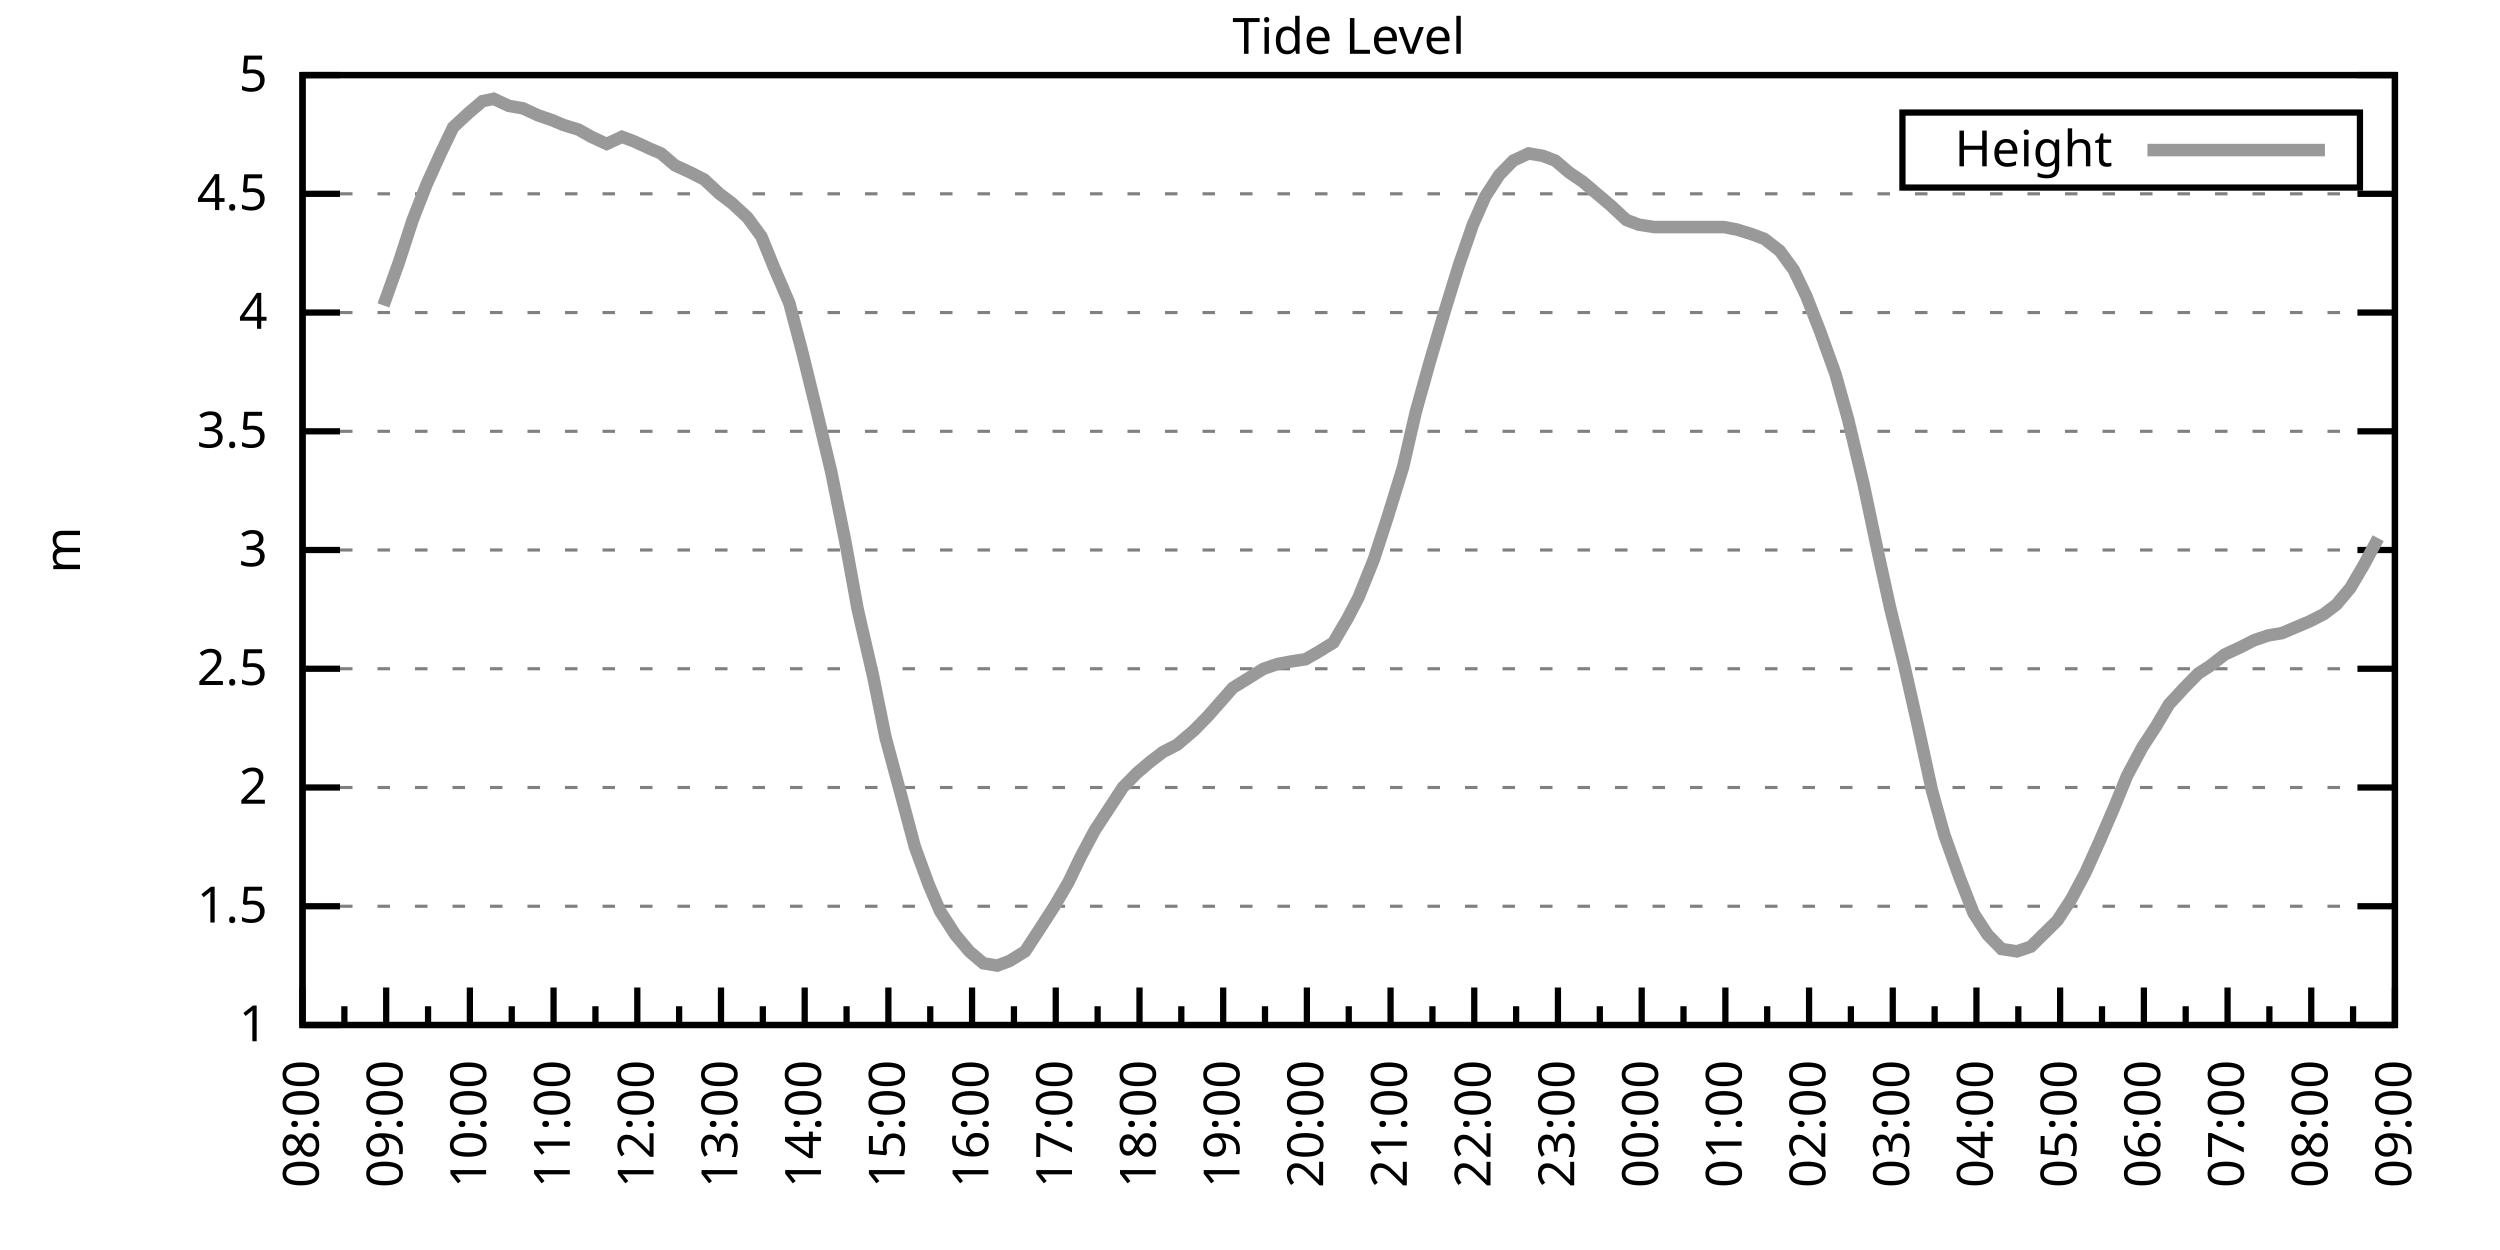
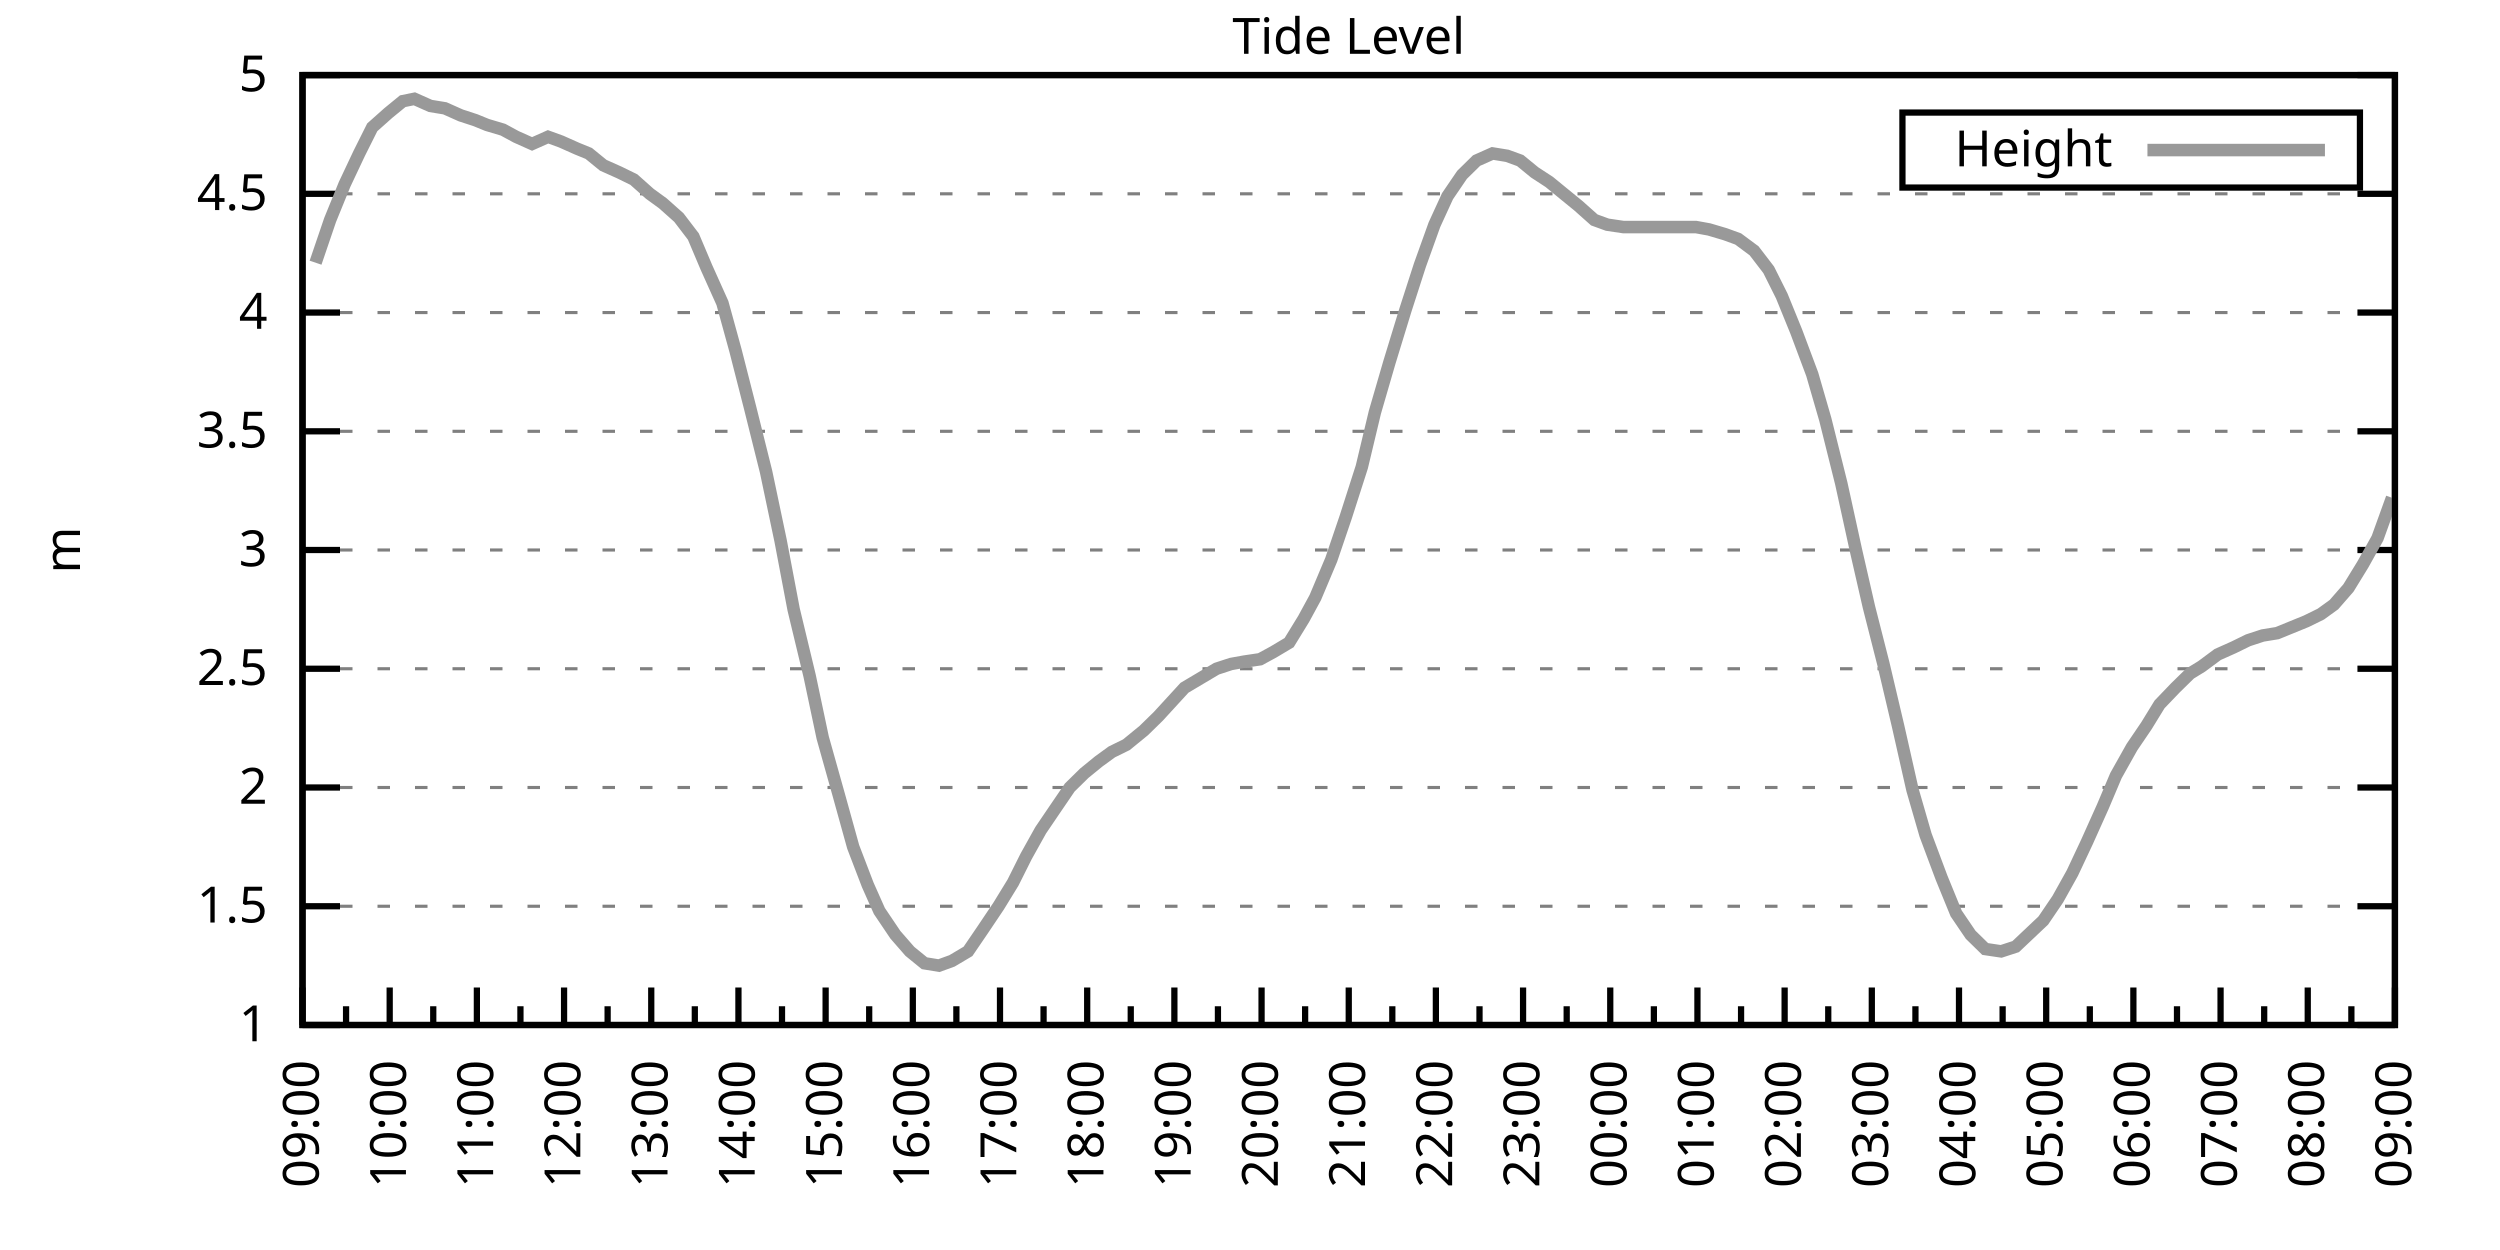
<svg xmlns="http://www.w3.org/2000/svg" xmlns:xlink="http://www.w3.org/1999/xlink" width="400" height="200" viewBox="0 0 400 200">
  <g id="gnuplot_canvas">
    <rect x="0" y="0" width="400" height="200" fill="none" />
    <defs>
      <circle id="gpDot" r="0.5" stroke-width="0.5" stroke="currentColor" />
      <path id="gpPt0" stroke-width="0.333" stroke="currentColor" d="M-1,0 h2 M0,-1 v2" />
      <path id="gpPt1" stroke-width="0.333" stroke="currentColor" d="M-1,-1 L1,1 M1,-1 L-1,1" />
      <path id="gpPt2" stroke-width="0.333" stroke="currentColor" d="M-1,0 L1,0 M0,-1 L0,1 M-1,-1 L1,1 M-1,1 L1,-1" />
      <rect id="gpPt3" stroke-width="0.333" stroke="currentColor" x="-1" y="-1" width="2" height="2" />
      <rect id="gpPt4" stroke-width="0.333" stroke="currentColor" fill="currentColor" x="-1" y="-1" width="2" height="2" />
      <circle id="gpPt5" stroke-width="0.333" stroke="currentColor" cx="0" cy="0" r="1" />
      <use xlink:href="#gpPt5" id="gpPt6" fill="currentColor" stroke="none" />
      <path id="gpPt7" stroke-width="0.333" stroke="currentColor" d="M0,-1.33 L-1.33,0.67 L1.33,0.67 z" />
      <use xlink:href="#gpPt7" id="gpPt8" fill="currentColor" stroke="none" />
      <use xlink:href="#gpPt7" id="gpPt9" stroke="currentColor" transform="rotate(180)" />
      <use xlink:href="#gpPt9" id="gpPt10" fill="currentColor" stroke="none" />
      <use xlink:href="#gpPt3" id="gpPt11" stroke="currentColor" transform="rotate(45)" />
      <use xlink:href="#gpPt11" id="gpPt12" fill="currentColor" stroke="none" />
      <path id="gpPt13" stroke-width="0.333" stroke="currentColor" d="M0,1.330 L1.265,0.411 L0.782,-1.067 L-0.782,-1.076 L-1.265,0.411 z" />
      <use xlink:href="#gpPt13" id="gpPt14" fill="currentColor" stroke="none" />
      <filter id="textbox" filterUnits="objectBoundingBox" x="0" y="0" height="1" width="1">
        <feFlood flood-color="white" flood-opacity="1" result="bgnd" />
        <feComposite in="SourceGraphic" in2="bgnd" operator="atop" />
      </filter>
      <filter id="greybox" filterUnits="objectBoundingBox" x="0" y="0" height="1" width="1">
        <feFlood flood-color="lightgrey" flood-opacity="1" result="grey" />
        <feComposite in="SourceGraphic" in2="grey" operator="atop" />
      </filter>
    </defs>
    <g fill="none" color="white" stroke="currentColor" stroke-width="1.00" stroke-linecap="butt" stroke-linejoin="miter">
</g>
    <g fill="none" color="black" stroke="currentColor" stroke-width="1.00" stroke-linecap="butt" stroke-linejoin="miter">
      <g stroke="none" shape-rendering="crispEdges">
        <polygon fill="rgb(255, 255, 255)" points="48.40,164.00 383.18,164.00 383.18,12.02 48.40,12.02 " />
      </g>
    </g>
    <g fill="none" color="black" stroke="currentColor" stroke-width="1.00" stroke-linecap="butt" stroke-linejoin="miter">
</g>
    <g fill="none" color="black" stroke="black" stroke-width="0.50" stroke-linecap="butt" stroke-linejoin="miter">
</g>
    <g fill="none" color="gray" stroke="currentColor" stroke-width="0.50" stroke-linecap="butt" stroke-linejoin="miter">
      <path stroke="gray" stroke-dasharray="2,4" class="gridline" d="M48.40,164.00 L383.19,164.00  " />
    </g>
    <g fill="none" color="gray" stroke="gray" stroke-width="1.00" stroke-linecap="butt" stroke-linejoin="miter">
</g>
    <g fill="none" color="black" stroke="currentColor" stroke-width="1.00" stroke-linecap="butt" stroke-linejoin="miter">
      <path stroke="black" d="M48.40,164.00 L54.40,164.00 M383.19,164.00 L377.19,164.00  " />
      <g transform="translate(42.80,166.60)" stroke="none" fill="black" font-family="Sans" font-size="8.00" text-anchor="end">
        <text>
          <tspan font-family="Sans"> 1</tspan>
        </text>
      </g>
    </g>
    <g fill="none" color="black" stroke="currentColor" stroke-width="1.00" stroke-linecap="butt" stroke-linejoin="miter">
</g>
    <g fill="none" color="black" stroke="black" stroke-width="0.50" stroke-linecap="butt" stroke-linejoin="miter">
</g>
    <g fill="none" color="gray" stroke="currentColor" stroke-width="0.50" stroke-linecap="butt" stroke-linejoin="miter">
      <path stroke="gray" stroke-dasharray="2,4" class="gridline" d="M48.40,145.00 L383.19,145.00  " />
    </g>
    <g fill="none" color="gray" stroke="gray" stroke-width="1.00" stroke-linecap="butt" stroke-linejoin="miter">
</g>
    <g fill="none" color="black" stroke="currentColor" stroke-width="1.00" stroke-linecap="butt" stroke-linejoin="miter">
      <path stroke="black" d="M48.40,145.00 L54.40,145.00 M383.19,145.00 L377.19,145.00  " />
      <g transform="translate(42.80,147.60)" stroke="none" fill="black" font-family="Sans" font-size="8.00" text-anchor="end">
        <text>
          <tspan font-family="Sans"> 1.5</tspan>
        </text>
      </g>
    </g>
    <g fill="none" color="black" stroke="currentColor" stroke-width="1.00" stroke-linecap="butt" stroke-linejoin="miter">
</g>
    <g fill="none" color="black" stroke="black" stroke-width="0.50" stroke-linecap="butt" stroke-linejoin="miter">
</g>
    <g fill="none" color="gray" stroke="currentColor" stroke-width="0.50" stroke-linecap="butt" stroke-linejoin="miter">
      <path stroke="gray" stroke-dasharray="2,4" class="gridline" d="M48.40,126.00 L383.19,126.00  " />
    </g>
    <g fill="none" color="gray" stroke="gray" stroke-width="1.00" stroke-linecap="butt" stroke-linejoin="miter">
</g>
    <g fill="none" color="black" stroke="currentColor" stroke-width="1.00" stroke-linecap="butt" stroke-linejoin="miter">
      <path stroke="black" d="M48.40,126.00 L54.40,126.00 M383.19,126.00 L377.19,126.00  " />
      <g transform="translate(42.80,128.60)" stroke="none" fill="black" font-family="Sans" font-size="8.00" text-anchor="end">
        <text>
          <tspan font-family="Sans"> 2</tspan>
        </text>
      </g>
    </g>
    <g fill="none" color="black" stroke="currentColor" stroke-width="1.00" stroke-linecap="butt" stroke-linejoin="miter">
</g>
    <g fill="none" color="black" stroke="black" stroke-width="0.50" stroke-linecap="butt" stroke-linejoin="miter">
</g>
    <g fill="none" color="gray" stroke="currentColor" stroke-width="0.50" stroke-linecap="butt" stroke-linejoin="miter">
      <path stroke="gray" stroke-dasharray="2,4" class="gridline" d="M48.40,107.00 L383.19,107.00  " />
    </g>
    <g fill="none" color="gray" stroke="gray" stroke-width="1.00" stroke-linecap="butt" stroke-linejoin="miter">
</g>
    <g fill="none" color="black" stroke="currentColor" stroke-width="1.00" stroke-linecap="butt" stroke-linejoin="miter">
      <path stroke="black" d="M48.40,107.00 L54.40,107.00 M383.19,107.00 L377.19,107.00  " />
      <g transform="translate(42.80,109.60)" stroke="none" fill="black" font-family="Sans" font-size="8.00" text-anchor="end">
        <text>
          <tspan font-family="Sans"> 2.5</tspan>
        </text>
      </g>
    </g>
    <g fill="none" color="black" stroke="currentColor" stroke-width="1.00" stroke-linecap="butt" stroke-linejoin="miter">
</g>
    <g fill="none" color="black" stroke="black" stroke-width="0.50" stroke-linecap="butt" stroke-linejoin="miter">
</g>
    <g fill="none" color="gray" stroke="currentColor" stroke-width="0.50" stroke-linecap="butt" stroke-linejoin="miter">
      <path stroke="gray" stroke-dasharray="2,4" class="gridline" d="M48.40,88.00 L383.19,88.00  " />
    </g>
    <g fill="none" color="gray" stroke="gray" stroke-width="1.00" stroke-linecap="butt" stroke-linejoin="miter">
</g>
    <g fill="none" color="black" stroke="currentColor" stroke-width="1.00" stroke-linecap="butt" stroke-linejoin="miter">
      <path stroke="black" d="M48.40,88.00 L54.40,88.00 M383.19,88.00 L377.19,88.00  " />
      <g transform="translate(42.80,90.60)" stroke="none" fill="black" font-family="Sans" font-size="8.00" text-anchor="end">
        <text>
          <tspan font-family="Sans"> 3</tspan>
        </text>
      </g>
    </g>
    <g fill="none" color="black" stroke="currentColor" stroke-width="1.00" stroke-linecap="butt" stroke-linejoin="miter">
</g>
    <g fill="none" color="black" stroke="black" stroke-width="0.50" stroke-linecap="butt" stroke-linejoin="miter">
</g>
    <g fill="none" color="gray" stroke="currentColor" stroke-width="0.50" stroke-linecap="butt" stroke-linejoin="miter">
      <path stroke="gray" stroke-dasharray="2,4" class="gridline" d="M48.40,69.01 L383.19,69.01  " />
    </g>
    <g fill="none" color="gray" stroke="gray" stroke-width="1.00" stroke-linecap="butt" stroke-linejoin="miter">
</g>
    <g fill="none" color="black" stroke="currentColor" stroke-width="1.00" stroke-linecap="butt" stroke-linejoin="miter">
      <path stroke="black" d="M48.40,69.01 L54.40,69.01 M383.19,69.01 L377.19,69.01  " />
      <g transform="translate(42.80,71.61)" stroke="none" fill="black" font-family="Sans" font-size="8.00" text-anchor="end">
        <text>
          <tspan font-family="Sans"> 3.5</tspan>
        </text>
      </g>
    </g>
    <g fill="none" color="black" stroke="currentColor" stroke-width="1.00" stroke-linecap="butt" stroke-linejoin="miter">
</g>
    <g fill="none" color="black" stroke="black" stroke-width="0.50" stroke-linecap="butt" stroke-linejoin="miter">
</g>
    <g fill="none" color="gray" stroke="currentColor" stroke-width="0.50" stroke-linecap="butt" stroke-linejoin="miter">
      <path stroke="gray" stroke-dasharray="2,4" class="gridline" d="M48.40,50.01 L383.19,50.01  " />
    </g>
    <g fill="none" color="gray" stroke="gray" stroke-width="1.00" stroke-linecap="butt" stroke-linejoin="miter">
</g>
    <g fill="none" color="black" stroke="currentColor" stroke-width="1.00" stroke-linecap="butt" stroke-linejoin="miter">
      <path stroke="black" d="M48.40,50.01 L54.40,50.01 M383.19,50.01 L377.19,50.01  " />
      <g transform="translate(42.80,52.61)" stroke="none" fill="black" font-family="Sans" font-size="8.00" text-anchor="end">
        <text>
          <tspan font-family="Sans"> 4</tspan>
        </text>
      </g>
    </g>
    <g fill="none" color="black" stroke="currentColor" stroke-width="1.00" stroke-linecap="butt" stroke-linejoin="miter">
</g>
    <g fill="none" color="black" stroke="black" stroke-width="0.50" stroke-linecap="butt" stroke-linejoin="miter">
</g>
    <g fill="none" color="gray" stroke="currentColor" stroke-width="0.50" stroke-linecap="butt" stroke-linejoin="miter">
      <path stroke="gray" stroke-dasharray="2,4" class="gridline" d="M48.40,31.01 L383.19,31.01  " />
    </g>
    <g fill="none" color="gray" stroke="gray" stroke-width="1.00" stroke-linecap="butt" stroke-linejoin="miter">
</g>
    <g fill="none" color="black" stroke="currentColor" stroke-width="1.00" stroke-linecap="butt" stroke-linejoin="miter">
      <path stroke="black" d="M48.40,31.01 L54.40,31.01 M383.19,31.01 L377.19,31.01  " />
      <g transform="translate(42.80,33.61)" stroke="none" fill="black" font-family="Sans" font-size="8.00" text-anchor="end">
        <text>
          <tspan font-family="Sans"> 4.5</tspan>
        </text>
      </g>
    </g>
    <g fill="none" color="black" stroke="currentColor" stroke-width="1.00" stroke-linecap="butt" stroke-linejoin="miter">
</g>
    <g fill="none" color="black" stroke="black" stroke-width="0.50" stroke-linecap="butt" stroke-linejoin="miter">
</g>
    <g fill="none" color="gray" stroke="currentColor" stroke-width="0.50" stroke-linecap="butt" stroke-linejoin="miter">
      <path stroke="gray" stroke-dasharray="2,4" class="gridline" d="M48.40,12.01 L383.19,12.01  " />
    </g>
    <g fill="none" color="gray" stroke="gray" stroke-width="1.00" stroke-linecap="butt" stroke-linejoin="miter">
</g>
    <g fill="none" color="black" stroke="currentColor" stroke-width="1.00" stroke-linecap="butt" stroke-linejoin="miter">
      <path stroke="black" d="M48.40,12.01 L54.40,12.01 M383.19,12.01 L377.19,12.01  " />
      <g transform="translate(42.80,14.61)" stroke="none" fill="black" font-family="Sans" font-size="8.00" text-anchor="end">
        <text>
          <tspan font-family="Sans"> 5</tspan>
        </text>
      </g>
    </g>
    <g fill="none" color="black" stroke="currentColor" stroke-width="1.00" stroke-linecap="butt" stroke-linejoin="miter">
      <path stroke="black" d="M48.40,164.00 L48.40,158.00  " />
      <g transform="translate(51.00,169.60) rotate(270)" stroke="none" fill="black" font-family="Sans" font-size="8.00" text-anchor="end">
        <text>
+           <tspan font-family="Sans">09:00</tspan>
+         </text>
+       </g>
+     </g>
+     <g fill="none" color="black" stroke="currentColor" stroke-width="1.00" stroke-linecap="butt" stroke-linejoin="miter">
+       <path stroke="black" d="M55.37,164.00 L55.37,161.00 M62.35,164.00 L62.35,158.00  " />
+       <g transform="translate(64.95,169.60) rotate(270)" stroke="none" fill="black" font-family="Sans" font-size="8.00" text-anchor="end">
+         <text>
+           <tspan font-family="Sans">10:00</tspan>
+         </text>
+       </g>
+     </g>
+     <g fill="none" color="black" stroke="currentColor" stroke-width="1.00" stroke-linecap="butt" stroke-linejoin="miter">
+       <path stroke="black" d="M69.32,164.00 L69.32,161.00 M76.30,164.00 L76.30,158.00  " />
+       <g transform="translate(78.90,169.60) rotate(270)" stroke="none" fill="black" font-family="Sans" font-size="8.00" text-anchor="end">
+         <text>
+           <tspan font-family="Sans">11:00</tspan>
+         </text>
+       </g>
+     </g>
+     <g fill="none" color="black" stroke="currentColor" stroke-width="1.00" stroke-linecap="butt" stroke-linejoin="miter">
+       <path stroke="black" d="M83.27,164.00 L83.27,161.00 M90.25,164.00 L90.25,158.00  " />
+       <g transform="translate(92.85,169.60) rotate(270)" stroke="none" fill="black" font-family="Sans" font-size="8.00" text-anchor="end">
+         <text>
+           <tspan font-family="Sans">12:00</tspan>
+         </text>
+       </g>
+     </g>
+     <g fill="none" color="black" stroke="currentColor" stroke-width="1.00" stroke-linecap="butt" stroke-linejoin="miter">
+       <path stroke="black" d="M97.22,164.00 L97.22,161.00 M104.20,164.00 L104.20,158.00  " />
+       <g transform="translate(106.80,169.60) rotate(270)" stroke="none" fill="black" font-family="Sans" font-size="8.00" text-anchor="end">
+         <text>
+           <tspan font-family="Sans">13:00</tspan>
+         </text>
+       </g>
+     </g>
+     <g fill="none" color="black" stroke="currentColor" stroke-width="1.00" stroke-linecap="butt" stroke-linejoin="miter">
+       <path stroke="black" d="M111.17,164.00 L111.17,161.00 M118.15,164.00 L118.15,158.00  " />
+       <g transform="translate(120.75,169.60) rotate(270)" stroke="none" fill="black" font-family="Sans" font-size="8.00" text-anchor="end">
+         <text>
+           <tspan font-family="Sans">14:00</tspan>
+         </text>
+       </g>
+     </g>
+     <g fill="none" color="black" stroke="currentColor" stroke-width="1.00" stroke-linecap="butt" stroke-linejoin="miter">
+       <path stroke="black" d="M125.12,164.00 L125.12,161.00 M132.10,164.00 L132.10,158.00  " />
+       <g transform="translate(134.70,169.60) rotate(270)" stroke="none" fill="black" font-family="Sans" font-size="8.00" text-anchor="end">
+         <text>
+           <tspan font-family="Sans">15:00</tspan>
+         </text>
+       </g>
+     </g>
+     <g fill="none" color="black" stroke="currentColor" stroke-width="1.00" stroke-linecap="butt" stroke-linejoin="miter">
+       <path stroke="black" d="M139.07,164.00 L139.07,161.00 M146.05,164.00 L146.05,158.00  " />
+       <g transform="translate(148.65,169.60) rotate(270)" stroke="none" fill="black" font-family="Sans" font-size="8.00" text-anchor="end">
+         <text>
+           <tspan font-family="Sans">16:00</tspan>
+         </text>
+       </g>
+     </g>
+     <g fill="none" color="black" stroke="currentColor" stroke-width="1.00" stroke-linecap="butt" stroke-linejoin="miter">
+       <path stroke="black" d="M153.02,164.00 L153.02,161.00 M160.00,164.00 L160.00,158.00  " />
+       <g transform="translate(162.60,169.60) rotate(270)" stroke="none" fill="black" font-family="Sans" font-size="8.00" text-anchor="end">
+         <text>
+           <tspan font-family="Sans">17:00</tspan>
+         </text>
+       </g>
+     </g>
+     <g fill="none" color="black" stroke="currentColor" stroke-width="1.00" stroke-linecap="butt" stroke-linejoin="miter">
+       <path stroke="black" d="M166.97,164.00 L166.97,161.00 M173.95,164.00 L173.95,158.00  " />
+       <g transform="translate(176.55,169.60) rotate(270)" stroke="none" fill="black" font-family="Sans" font-size="8.00" text-anchor="end">
+         <text>
+           <tspan font-family="Sans">18:00</tspan>
+         </text>
+       </g>
+     </g>
+     <g fill="none" color="black" stroke="currentColor" stroke-width="1.00" stroke-linecap="butt" stroke-linejoin="miter">
+       <path stroke="black" d="M180.92,164.00 L180.92,161.00 M187.90,164.00 L187.90,158.00  " />
+       <g transform="translate(190.50,169.60) rotate(270)" stroke="none" fill="black" font-family="Sans" font-size="8.00" text-anchor="end">
+         <text>
+           <tspan font-family="Sans">19:00</tspan>
+         </text>
+       </g>
+     </g>
+     <g fill="none" color="black" stroke="currentColor" stroke-width="1.00" stroke-linecap="butt" stroke-linejoin="miter">
+       <path stroke="black" d="M194.87,164.00 L194.87,161.00 M201.85,164.00 L201.85,158.00  " />
+       <g transform="translate(204.45,169.60) rotate(270)" stroke="none" fill="black" font-family="Sans" font-size="8.00" text-anchor="end">
+         <text>
+           <tspan font-family="Sans">20:00</tspan>
+         </text>
+       </g>
+     </g>
+     <g fill="none" color="black" stroke="currentColor" stroke-width="1.00" stroke-linecap="butt" stroke-linejoin="miter">
+       <path stroke="black" d="M208.82,164.00 L208.82,161.00 M215.80,164.00 L215.80,158.00  " />
+       <g transform="translate(218.40,169.60) rotate(270)" stroke="none" fill="black" font-family="Sans" font-size="8.00" text-anchor="end">
+         <text>
+           <tspan font-family="Sans">21:00</tspan>
+         </text>
+       </g>
+     </g>
+     <g fill="none" color="black" stroke="currentColor" stroke-width="1.00" stroke-linecap="butt" stroke-linejoin="miter">
+       <path stroke="black" d="M222.77,164.00 L222.77,161.00 M229.74,164.00 L229.74,158.00  " />
+       <g transform="translate(232.34,169.60) rotate(270)" stroke="none" fill="black" font-family="Sans" font-size="8.00" text-anchor="end">
+         <text>
+           <tspan font-family="Sans">22:00</tspan>
+         </text>
+       </g>
+     </g>
+     <g fill="none" color="black" stroke="currentColor" stroke-width="1.00" stroke-linecap="butt" stroke-linejoin="miter">
+       <path stroke="black" d="M236.72,164.00 L236.72,161.00 M243.69,164.00 L243.69,158.00  " />
+       <g transform="translate(246.29,169.60) rotate(270)" stroke="none" fill="black" font-family="Sans" font-size="8.00" text-anchor="end">
+         <text>
+           <tspan font-family="Sans">23:00</tspan>
+         </text>
+       </g>
+     </g>
+     <g fill="none" color="black" stroke="currentColor" stroke-width="1.00" stroke-linecap="butt" stroke-linejoin="miter">
+       <path stroke="black" d="M250.67,164.00 L250.67,161.00 M257.64,164.00 L257.64,158.00  " />
+       <g transform="translate(260.24,169.60) rotate(270)" stroke="none" fill="black" font-family="Sans" font-size="8.00" text-anchor="end">
+         <text>
+           <tspan font-family="Sans">00:00</tspan>
+         </text>
+       </g>
+     </g>
+     <g fill="none" color="black" stroke="currentColor" stroke-width="1.00" stroke-linecap="butt" stroke-linejoin="miter">
+       <path stroke="black" d="M264.62,164.00 L264.62,161.00 M271.59,164.00 L271.59,158.00  " />
+       <g transform="translate(274.19,169.60) rotate(270)" stroke="none" fill="black" font-family="Sans" font-size="8.00" text-anchor="end">
+         <text>
+           <tspan font-family="Sans">01:00</tspan>
+         </text>
+       </g>
+     </g>
+     <g fill="none" color="black" stroke="currentColor" stroke-width="1.00" stroke-linecap="butt" stroke-linejoin="miter">
+       <path stroke="black" d="M278.57,164.00 L278.57,161.00 M285.54,164.00 L285.54,158.00  " />
+       <g transform="translate(288.14,169.60) rotate(270)" stroke="none" fill="black" font-family="Sans" font-size="8.00" text-anchor="end">
+         <text>
+           <tspan font-family="Sans">02:00</tspan>
+         </text>
+       </g>
+     </g>
+     <g fill="none" color="black" stroke="currentColor" stroke-width="1.00" stroke-linecap="butt" stroke-linejoin="miter">
+       <path stroke="black" d="M292.52,164.00 L292.52,161.00 M299.49,164.00 L299.49,158.00  " />
+       <g transform="translate(302.09,169.60) rotate(270)" stroke="none" fill="black" font-family="Sans" font-size="8.00" text-anchor="end">
+         <text>
+           <tspan font-family="Sans">03:00</tspan>
+         </text>
+       </g>
+     </g>
+     <g fill="none" color="black" stroke="currentColor" stroke-width="1.00" stroke-linecap="butt" stroke-linejoin="miter">
+       <path stroke="black" d="M306.47,164.00 L306.47,161.00 M313.44,164.00 L313.44,158.00  " />
+       <g transform="translate(316.04,169.60) rotate(270)" stroke="none" fill="black" font-family="Sans" font-size="8.00" text-anchor="end">
+         <text>
+           <tspan font-family="Sans">04:00</tspan>
+         </text>
+       </g>
+     </g>
+     <g fill="none" color="black" stroke="currentColor" stroke-width="1.00" stroke-linecap="butt" stroke-linejoin="miter">
+       <path stroke="black" d="M320.42,164.00 L320.42,161.00 M327.39,164.00 L327.39,158.00  " />
+       <g transform="translate(329.99,169.60) rotate(270)" stroke="none" fill="black" font-family="Sans" font-size="8.00" text-anchor="end">
+         <text>
+           <tspan font-family="Sans">05:00</tspan>
+         </text>
+       </g>
+     </g>
+     <g fill="none" color="black" stroke="currentColor" stroke-width="1.00" stroke-linecap="butt" stroke-linejoin="miter">
+       <path stroke="black" d="M334.37,164.00 L334.37,161.00 M341.34,164.00 L341.34,158.00  " />
+       <g transform="translate(343.94,169.60) rotate(270)" stroke="none" fill="black" font-family="Sans" font-size="8.00" text-anchor="end">
+         <text>
+           <tspan font-family="Sans">06:00</tspan>
+         </text>
+       </g>
+     </g>
+     <g fill="none" color="black" stroke="currentColor" stroke-width="1.00" stroke-linecap="butt" stroke-linejoin="miter">
+       <path stroke="black" d="M348.32,164.00 L348.32,161.00 M355.29,164.00 L355.29,158.00  " />
+       <g transform="translate(357.89,169.60) rotate(270)" stroke="none" fill="black" font-family="Sans" font-size="8.00" text-anchor="end">
+         <text>
+           <tspan font-family="Sans">07:00</tspan>
+         </text>
+       </g>
+     </g>
+     <g fill="none" color="black" stroke="currentColor" stroke-width="1.00" stroke-linecap="butt" stroke-linejoin="miter">
+       <path stroke="black" d="M362.27,164.00 L362.27,161.00 M369.24,164.00 L369.24,158.00  " />
+       <g transform="translate(371.84,169.60) rotate(270)" stroke="none" fill="black" font-family="Sans" font-size="8.00" text-anchor="end">
+         <text>
          <tspan font-family="Sans">08:00</tspan>
        </text>
      </g>
    </g>
    <g fill="none" color="black" stroke="currentColor" stroke-width="1.00" stroke-linecap="butt" stroke-linejoin="miter">
-       <path stroke="black" d="M55.10,164.00 L55.10,161.00 M61.79,164.00 L61.79,158.00  " />
-       <g transform="translate(64.39,169.60) rotate(270)" stroke="none" fill="black" font-family="Sans" font-size="8.00" text-anchor="end">
-         <text>
-           <tspan font-family="Sans">09:00</tspan>
-         </text>
-       </g>
-     </g>
-     <g fill="none" color="black" stroke="currentColor" stroke-width="1.00" stroke-linecap="butt" stroke-linejoin="miter">
-       <path stroke="black" d="M68.49,164.00 L68.49,161.00 M75.18,164.00 L75.18,158.00  " />
-       <g transform="translate(77.78,169.60) rotate(270)" stroke="none" fill="black" font-family="Sans" font-size="8.00" text-anchor="end">
-         <text>
-           <tspan font-family="Sans">10:00</tspan>
-         </text>
-       </g>
-     </g>
-     <g fill="none" color="black" stroke="currentColor" stroke-width="1.00" stroke-linecap="butt" stroke-linejoin="miter">
-       <path stroke="black" d="M81.88,164.00 L81.88,161.00 M88.57,164.00 L88.57,158.00  " />
-       <g transform="translate(91.17,169.60) rotate(270)" stroke="none" fill="black" font-family="Sans" font-size="8.00" text-anchor="end">
-         <text>
-           <tspan font-family="Sans">11:00</tspan>
-         </text>
-       </g>
-     </g>
-     <g fill="none" color="black" stroke="currentColor" stroke-width="1.00" stroke-linecap="butt" stroke-linejoin="miter">
-       <path stroke="black" d="M95.27,164.00 L95.27,161.00 M101.97,164.00 L101.97,158.00  " />
-       <g transform="translate(104.57,169.60) rotate(270)" stroke="none" fill="black" font-family="Sans" font-size="8.00" text-anchor="end">
-         <text>
-           <tspan font-family="Sans">12:00</tspan>
-         </text>
-       </g>
-     </g>
-     <g fill="none" color="black" stroke="currentColor" stroke-width="1.00" stroke-linecap="butt" stroke-linejoin="miter">
-       <path stroke="black" d="M108.66,164.00 L108.66,161.00 M115.36,164.00 L115.36,158.00  " />
-       <g transform="translate(117.96,169.60) rotate(270)" stroke="none" fill="black" font-family="Sans" font-size="8.00" text-anchor="end">
-         <text>
-           <tspan font-family="Sans">13:00</tspan>
-         </text>
-       </g>
-     </g>
-     <g fill="none" color="black" stroke="currentColor" stroke-width="1.00" stroke-linecap="butt" stroke-linejoin="miter">
-       <path stroke="black" d="M122.05,164.00 L122.05,161.00 M128.75,164.00 L128.75,158.00  " />
-       <g transform="translate(131.35,169.60) rotate(270)" stroke="none" fill="black" font-family="Sans" font-size="8.00" text-anchor="end">
-         <text>
-           <tspan font-family="Sans">14:00</tspan>
-         </text>
-       </g>
-     </g>
-     <g fill="none" color="black" stroke="currentColor" stroke-width="1.00" stroke-linecap="butt" stroke-linejoin="miter">
-       <path stroke="black" d="M135.45,164.00 L135.45,161.00 M142.14,164.00 L142.14,158.00  " />
-       <g transform="translate(144.74,169.60) rotate(270)" stroke="none" fill="black" font-family="Sans" font-size="8.00" text-anchor="end">
-         <text>
-           <tspan font-family="Sans">15:00</tspan>
-         </text>
-       </g>
-     </g>
-     <g fill="none" color="black" stroke="currentColor" stroke-width="1.00" stroke-linecap="butt" stroke-linejoin="miter">
-       <path stroke="black" d="M148.84,164.00 L148.84,161.00 M155.53,164.00 L155.53,158.00  " />
-       <g transform="translate(158.13,169.60) rotate(270)" stroke="none" fill="black" font-family="Sans" font-size="8.00" text-anchor="end">
-         <text>
-           <tspan font-family="Sans">16:00</tspan>
-         </text>
-       </g>
-     </g>
-     <g fill="none" color="black" stroke="currentColor" stroke-width="1.00" stroke-linecap="butt" stroke-linejoin="miter">
-       <path stroke="black" d="M162.23,164.00 L162.23,161.00 M168.92,164.00 L168.92,158.00  " />
-       <g transform="translate(171.52,169.60) rotate(270)" stroke="none" fill="black" font-family="Sans" font-size="8.00" text-anchor="end">
-         <text>
-           <tspan font-family="Sans">17:00</tspan>
-         </text>
-       </g>
-     </g>
-     <g fill="none" color="black" stroke="currentColor" stroke-width="1.00" stroke-linecap="butt" stroke-linejoin="miter">
-       <path stroke="black" d="M175.62,164.00 L175.62,161.00 M182.32,164.00 L182.32,158.00  " />
-       <g transform="translate(184.92,169.60) rotate(270)" stroke="none" fill="black" font-family="Sans" font-size="8.00" text-anchor="end">
-         <text>
-           <tspan font-family="Sans">18:00</tspan>
-         </text>
-       </g>
-     </g>
-     <g fill="none" color="black" stroke="currentColor" stroke-width="1.00" stroke-linecap="butt" stroke-linejoin="miter">
-       <path stroke="black" d="M189.01,164.00 L189.01,161.00 M195.71,164.00 L195.71,158.00  " />
-       <g transform="translate(198.31,169.60) rotate(270)" stroke="none" fill="black" font-family="Sans" font-size="8.00" text-anchor="end">
-         <text>
-           <tspan font-family="Sans">19:00</tspan>
-         </text>
-       </g>
-     </g>
-     <g fill="none" color="black" stroke="currentColor" stroke-width="1.00" stroke-linecap="butt" stroke-linejoin="miter">
-       <path stroke="black" d="M202.40,164.00 L202.40,161.00 M209.10,164.00 L209.10,158.00  " />
-       <g transform="translate(211.70,169.60) rotate(270)" stroke="none" fill="black" font-family="Sans" font-size="8.00" text-anchor="end">
-         <text>
-           <tspan font-family="Sans">20:00</tspan>
-         </text>
-       </g>
-     </g>
-     <g fill="none" color="black" stroke="currentColor" stroke-width="1.00" stroke-linecap="butt" stroke-linejoin="miter">
-       <path stroke="black" d="M215.80,164.00 L215.80,161.00 M222.49,164.00 L222.49,158.00  " />
-       <g transform="translate(225.09,169.60) rotate(270)" stroke="none" fill="black" font-family="Sans" font-size="8.00" text-anchor="end">
-         <text>
-           <tspan font-family="Sans">21:00</tspan>
-         </text>
-       </g>
-     </g>
-     <g fill="none" color="black" stroke="currentColor" stroke-width="1.00" stroke-linecap="butt" stroke-linejoin="miter">
-       <path stroke="black" d="M229.19,164.00 L229.19,161.00 M235.88,164.00 L235.88,158.00  " />
-       <g transform="translate(238.48,169.60) rotate(270)" stroke="none" fill="black" font-family="Sans" font-size="8.00" text-anchor="end">
-         <text>
-           <tspan font-family="Sans">22:00</tspan>
-         </text>
-       </g>
-     </g>
-     <g fill="none" color="black" stroke="currentColor" stroke-width="1.00" stroke-linecap="butt" stroke-linejoin="miter">
-       <path stroke="black" d="M242.58,164.00 L242.58,161.00 M249.27,164.00 L249.27,158.00  " />
-       <g transform="translate(251.87,169.60) rotate(270)" stroke="none" fill="black" font-family="Sans" font-size="8.00" text-anchor="end">
-         <text>
-           <tspan font-family="Sans">23:00</tspan>
-         </text>
-       </g>
-     </g>
-     <g fill="none" color="black" stroke="currentColor" stroke-width="1.00" stroke-linecap="butt" stroke-linejoin="miter">
-       <path stroke="black" d="M255.97,164.00 L255.97,161.00 M262.67,164.00 L262.67,158.00  " />
-       <g transform="translate(265.27,169.60) rotate(270)" stroke="none" fill="black" font-family="Sans" font-size="8.00" text-anchor="end">
-         <text>
-           <tspan font-family="Sans">00:00</tspan>
-         </text>
-       </g>
-     </g>
-     <g fill="none" color="black" stroke="currentColor" stroke-width="1.00" stroke-linecap="butt" stroke-linejoin="miter">
-       <path stroke="black" d="M269.36,164.00 L269.36,161.00 M276.06,164.00 L276.06,158.00  " />
-       <g transform="translate(278.66,169.60) rotate(270)" stroke="none" fill="black" font-family="Sans" font-size="8.00" text-anchor="end">
-         <text>
-           <tspan font-family="Sans">01:00</tspan>
-         </text>
-       </g>
-     </g>
-     <g fill="none" color="black" stroke="currentColor" stroke-width="1.00" stroke-linecap="butt" stroke-linejoin="miter">
-       <path stroke="black" d="M282.75,164.00 L282.75,161.00 M289.45,164.00 L289.45,158.00  " />
-       <g transform="translate(292.05,169.60) rotate(270)" stroke="none" fill="black" font-family="Sans" font-size="8.00" text-anchor="end">
-         <text>
-           <tspan font-family="Sans">02:00</tspan>
-         </text>
-       </g>
-     </g>
-     <g fill="none" color="black" stroke="currentColor" stroke-width="1.00" stroke-linecap="butt" stroke-linejoin="miter">
-       <path stroke="black" d="M296.14,164.00 L296.14,161.00 M302.84,164.00 L302.84,158.00  " />
-       <g transform="translate(305.44,169.60) rotate(270)" stroke="none" fill="black" font-family="Sans" font-size="8.00" text-anchor="end">
-         <text>
-           <tspan font-family="Sans">03:00</tspan>
-         </text>
-       </g>
-     </g>
-     <g fill="none" color="black" stroke="currentColor" stroke-width="1.00" stroke-linecap="butt" stroke-linejoin="miter">
-       <path stroke="black" d="M309.54,164.00 L309.54,161.00 M316.23,164.00 L316.23,158.00  " />
-       <g transform="translate(318.83,169.60) rotate(270)" stroke="none" fill="black" font-family="Sans" font-size="8.00" text-anchor="end">
-         <text>
-           <tspan font-family="Sans">04:00</tspan>
-         </text>
-       </g>
-     </g>
-     <g fill="none" color="black" stroke="currentColor" stroke-width="1.00" stroke-linecap="butt" stroke-linejoin="miter">
-       <path stroke="black" d="M322.93,164.00 L322.93,161.00 M329.62,164.00 L329.62,158.00  " />
-       <g transform="translate(332.22,169.60) rotate(270)" stroke="none" fill="black" font-family="Sans" font-size="8.00" text-anchor="end">
-         <text>
-           <tspan font-family="Sans">05:00</tspan>
-         </text>
-       </g>
-     </g>
-     <g fill="none" color="black" stroke="currentColor" stroke-width="1.00" stroke-linecap="butt" stroke-linejoin="miter">
-       <path stroke="black" d="M336.32,164.00 L336.32,161.00 M343.02,164.00 L343.02,158.00  " />
-       <g transform="translate(345.62,169.60) rotate(270)" stroke="none" fill="black" font-family="Sans" font-size="8.00" text-anchor="end">
-         <text>
-           <tspan font-family="Sans">06:00</tspan>
-         </text>
-       </g>
-     </g>
-     <g fill="none" color="black" stroke="currentColor" stroke-width="1.00" stroke-linecap="butt" stroke-linejoin="miter">
-       <path stroke="black" d="M349.71,164.00 L349.71,161.00 M356.41,164.00 L356.41,158.00  " />
-       <g transform="translate(359.01,169.60) rotate(270)" stroke="none" fill="black" font-family="Sans" font-size="8.00" text-anchor="end">
-         <text>
-           <tspan font-family="Sans">07:00</tspan>
-         </text>
-       </g>
-     </g>
-     <g fill="none" color="black" stroke="currentColor" stroke-width="1.00" stroke-linecap="butt" stroke-linejoin="miter">
-       <path stroke="black" d="M363.10,164.00 L363.10,161.00 M369.80,164.00 L369.80,158.00  " />
-       <g transform="translate(372.40,169.60) rotate(270)" stroke="none" fill="black" font-family="Sans" font-size="8.00" text-anchor="end">
-         <text>
-           <tspan font-family="Sans">08:00</tspan>
-         </text>
-       </g>
-     </g>
-     <g fill="none" color="black" stroke="currentColor" stroke-width="1.00" stroke-linecap="butt" stroke-linejoin="miter">
-       <path stroke="black" d="M376.49,164.00 L376.49,161.00 M383.19,164.00 L383.19,158.00  " />
+       <path stroke="black" d="M376.22,164.00 L376.22,161.00 M383.19,164.00 L383.19,158.00  " />
      <g transform="translate(385.79,169.60) rotate(270)" stroke="none" fill="black" font-family="Sans" font-size="8.00" text-anchor="end">
        <text>
          <tspan font-family="Sans">09:00</tspan>
        </text>
      </g>
    </g>
    <g fill="none" color="black" stroke="currentColor" stroke-width="1.00" stroke-linecap="butt" stroke-linejoin="miter">
</g>
    <g fill="none" color="black" stroke="currentColor" stroke-width="1.00" stroke-linecap="butt" stroke-linejoin="miter">
      <path stroke="black" d="M48.40,12.01 L48.40,164.00 L383.19,164.00 L383.19,12.01 L48.40,12.01 Z  " />
    </g>
    <g fill="none" color="black" stroke="currentColor" stroke-width="1.00" stroke-linecap="butt" stroke-linejoin="miter">
      <g transform="translate(12.80,88.01) rotate(270)" stroke="none" fill="black" font-family="Sans" font-size="8.00" text-anchor="middle">
        <text>
          <tspan font-family="Sans">m</tspan>
        </text>
      </g>
    </g>
    <g fill="none" color="black" stroke="currentColor" stroke-width="1.00" stroke-linecap="butt" stroke-linejoin="miter">
</g>
    <g fill="none" color="black" stroke="currentColor" stroke-width="1.00" stroke-linecap="butt" stroke-linejoin="miter">
      <path stroke="black" d="M304.39,30.01 L304.39,18.01 L377.59,18.01 L377.59,30.01 L304.39,30.01 Z  " />
    </g>
    <g id="Tide_level_plot_1">
      <g fill="none" color="white" stroke="black" stroke-width="2.00" stroke-linecap="butt" stroke-linejoin="miter">
</g>
      <g fill="none" color="black" stroke="currentColor" stroke-width="2.00" stroke-linecap="butt" stroke-linejoin="miter">
        <g transform="translate(337.99,26.61)" stroke="none" fill="black" font-family="Sans" font-size="8.00" text-anchor="end">
          <text>
            <tspan font-family="Sans">Height</tspan>
          </text>
        </g>
      </g>
      <g fill="none" color="black" stroke="currentColor" stroke-width="2.00" stroke-linecap="butt" stroke-linejoin="miter">
-         <path stroke="rgb(153, 153, 153)" d="M343.59,24.01 L371.99,24.01 M61.35,48.87 L63.80,42.03 L66.03,35.19 L68.26,29.49 L70.50,24.55 L72.50,20.37   L74.96,18.09 L77.19,16.19 L78.98,15.81 L81.43,16.95 L83.66,17.33 L86.12,18.47 L88.35,19.23 L90.14,19.99   L92.59,20.75 L94.60,21.89 L97.06,23.03 L99.51,21.89 L101.52,22.65 L103.98,23.79 L105.76,24.55 L107.99,26.45   L110.45,27.59 L112.68,28.73 L115.13,31.01 L117.14,32.53 L119.60,34.81 L121.83,37.85 L123.84,42.79 L126.29,48.49   L128.30,56.09 L130.54,65.21 L132.99,75.47 L135.22,86.49 L137.23,97.50 L139.69,108.14 L141.69,118.02 L144.15,127.14   L146.38,135.50 L148.61,141.58 L150.40,145.76 L152.85,149.56 L155.09,152.22 L157.32,154.12 L159.55,154.50 L161.56,153.74   L164.01,152.22 L166.25,148.80 L168.70,145.00 L170.93,141.20 L172.94,137.02 L175.17,132.84 L177.41,129.42 L179.64,126.00   L181.87,123.72 L184.10,121.82 L186.11,120.30 L188.34,119.16 L191.02,116.88 L193.25,114.60 L195.26,112.32 L197.27,110.04   L199.73,108.52 L202.18,107.00 L204.41,106.24 L206.42,105.86 L208.88,105.48 L210.88,104.34 L213.34,102.82 L215.57,99.02   L217.36,95.60 L219.81,89.52 L222.04,82.69 L224.50,74.71 L226.51,65.97 L228.74,57.99 L231.20,49.63 L233.43,42.41   L235.66,35.95 L237.67,31.39 L239.90,27.97 L242.13,25.69 L244.59,24.55 L246.82,24.93 L248.83,25.69 L251.06,27.59   L253.29,29.11 L255.52,31.01 L257.76,32.91 L260.21,35.19 L262.22,35.95 L264.67,36.33 L266.46,36.33 L271.37,36.33   L273.38,36.33 L275.83,36.33 L277.84,36.71 L280.30,37.47 L282.31,38.23 L284.76,40.13 L286.99,43.17 L289.00,47.35   L291.23,53.05 L293.69,59.89 L295.70,67.11 L298.15,77.37 L300.39,88.00 L302.39,97.12 L304.63,106.24 L306.86,116.12   L309.09,126.38 L311.10,133.60 L313.55,140.44 L315.79,146.14 L318.02,149.56 L320.25,151.84 L322.70,152.22 L324.94,151.46   L329.18,147.28 L331.41,143.86 L333.64,139.68 L335.87,134.74 L338.33,129.04 L340.34,124.10 L342.79,119.54 L345.02,116.12   L347.03,112.70 L349.49,110.04 L351.72,107.76 L353.51,106.62 L355.96,104.72 L358.42,103.58 L360.65,102.44 L362.88,101.68   L365.11,101.30 L366.90,100.54 L369.58,99.40 L371.81,98.26 L373.82,96.74 L376.05,94.08 L378.28,90.28 L380.51,86.11    " />
+         <path stroke="rgb(153, 153, 153)" d="M343.59,24.01 L371.99,24.01 M50.49,42.03 L52.82,35.19 L55.14,29.49 L57.47,24.55 L59.56,20.37 L62.12,18.09   L64.44,16.19 L66.30,15.81 L68.86,16.95 L71.18,17.33 L73.74,18.47 L76.07,19.23 L77.93,19.99 L80.48,20.75   L82.58,21.89 L85.13,23.03 L87.69,21.89 L89.78,22.65 L92.34,23.79 L94.20,24.55 L96.53,26.45 L99.08,27.59   L101.41,28.73 L103.97,31.01 L106.06,32.53 L108.62,34.81 L110.94,37.85 L113.03,42.79 L115.59,48.49 L117.68,56.09   L120.01,65.21 L122.57,75.47 L124.89,86.49 L126.98,97.50 L129.54,108.14 L131.63,118.02 L134.19,127.14 L136.51,135.50   L138.84,141.58 L140.70,145.76 L143.26,149.56 L145.58,152.22 L147.91,154.12 L150.23,154.50 L152.32,153.74 L154.88,152.22   L157.21,148.80 L159.76,145.00 L162.09,141.20 L164.18,137.02 L166.51,132.84 L168.83,129.42 L171.16,126.00 L173.48,123.72   L175.81,121.82 L177.90,120.30 L180.22,119.16 L183.01,116.88 L185.34,114.60 L187.43,112.32 L189.52,110.04 L192.08,108.52   L194.64,107.00 L196.96,106.24 L199.06,105.86 L201.61,105.48 L203.71,104.34 L206.26,102.82 L208.59,99.02 L210.45,95.60   L213.01,89.52 L215.33,82.69 L217.89,74.71 L219.98,65.97 L222.30,57.99 L224.86,49.63 L227.19,42.41 L229.51,35.95   L231.60,31.39 L233.93,27.97 L236.25,25.69 L238.81,24.55 L241.14,24.93 L243.23,25.69 L245.55,27.59 L247.88,29.11   L250.20,31.01 L252.53,32.91 L255.09,35.19 L257.18,35.95 L259.74,36.33 L261.60,36.33 L266.71,36.33 L268.80,36.33   L271.36,36.33 L273.45,36.71 L276.01,37.47 L278.10,38.23 L280.66,40.13 L282.99,43.17 L285.08,47.35 L287.40,53.05   L289.96,59.89 L292.05,67.11 L294.61,77.37 L296.94,88.00 L299.03,97.12 L301.35,106.24 L303.68,116.12 L306.00,126.38   L308.09,133.60 L310.65,140.44 L312.98,146.14 L315.30,149.56 L317.63,151.84 L320.18,152.22 L322.51,151.46 L326.93,147.28   L329.25,143.86 L331.58,139.68 L333.90,134.74 L336.46,129.04 L338.55,124.10 L341.11,119.54 L343.43,116.12 L345.53,112.70   L348.08,110.04 L350.41,107.76 L352.27,106.62 L354.83,104.72 L357.38,103.58 L359.71,102.44 L362.03,101.68 L364.36,101.30   L366.22,100.54 L369.01,99.40 L371.33,98.26 L373.43,96.74 L375.75,94.08 L378.08,90.28 L380.40,86.11 L382.73,79.65    " />
      </g>
    </g>
    <g fill="none" color="black" stroke="currentColor" stroke-width="2.00" stroke-linecap="butt" stroke-linejoin="miter">
</g>
    <g fill="none" color="black" stroke="black" stroke-width="1.00" stroke-linecap="butt" stroke-linejoin="miter">
</g>
    <g fill="none" color="black" stroke="currentColor" stroke-width="1.00" stroke-linecap="butt" stroke-linejoin="miter">
      <path stroke="black" d="M48.40,12.01 L48.40,164.00 L383.19,164.00 L383.19,12.01 L48.40,12.01 Z  " />
    </g>
    <g fill="none" color="black" stroke="currentColor" stroke-width="1.00" stroke-linecap="butt" stroke-linejoin="miter">
      <g transform="translate(215.79,8.61)" stroke="none" fill="black" font-family="Sans" font-size="8.00" text-anchor="middle">
        <text>
          <tspan font-family="Sans">Tide Level</tspan>
        </text>
      </g>
    </g>
    <g fill="none" color="black" stroke="currentColor" stroke-width="1.00" stroke-linecap="butt" stroke-linejoin="miter">
</g>
  </g>
</svg>
